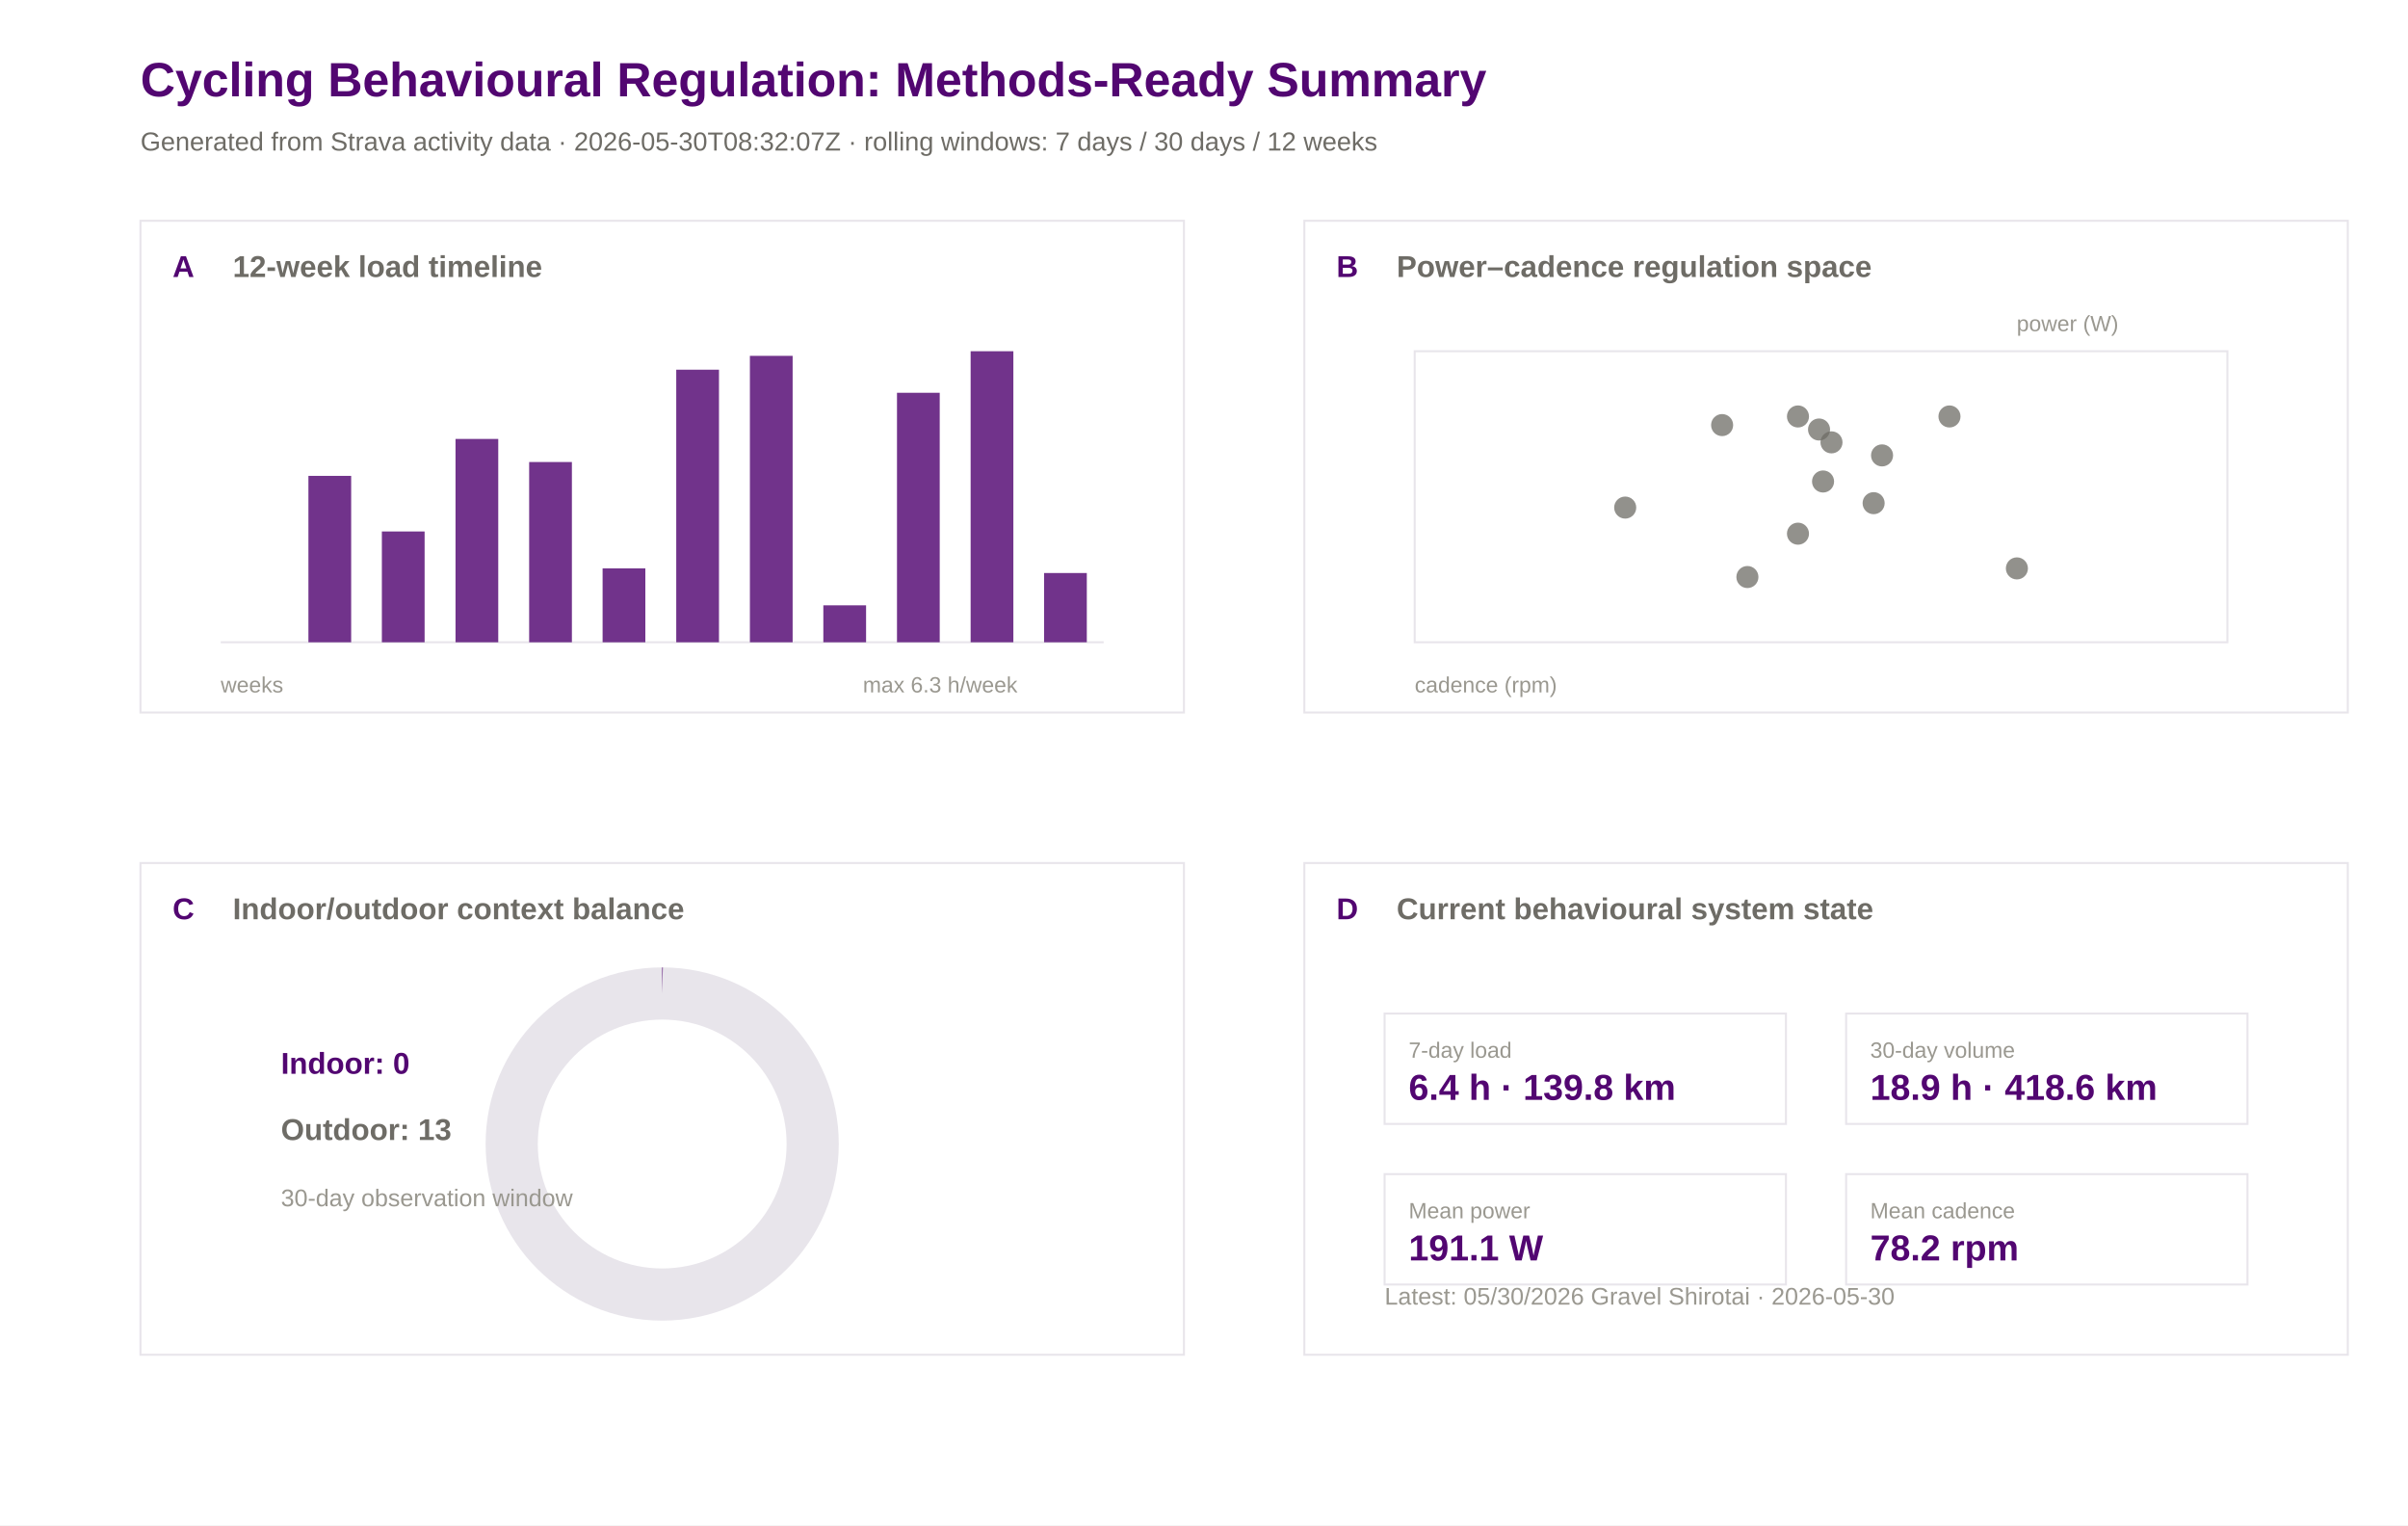
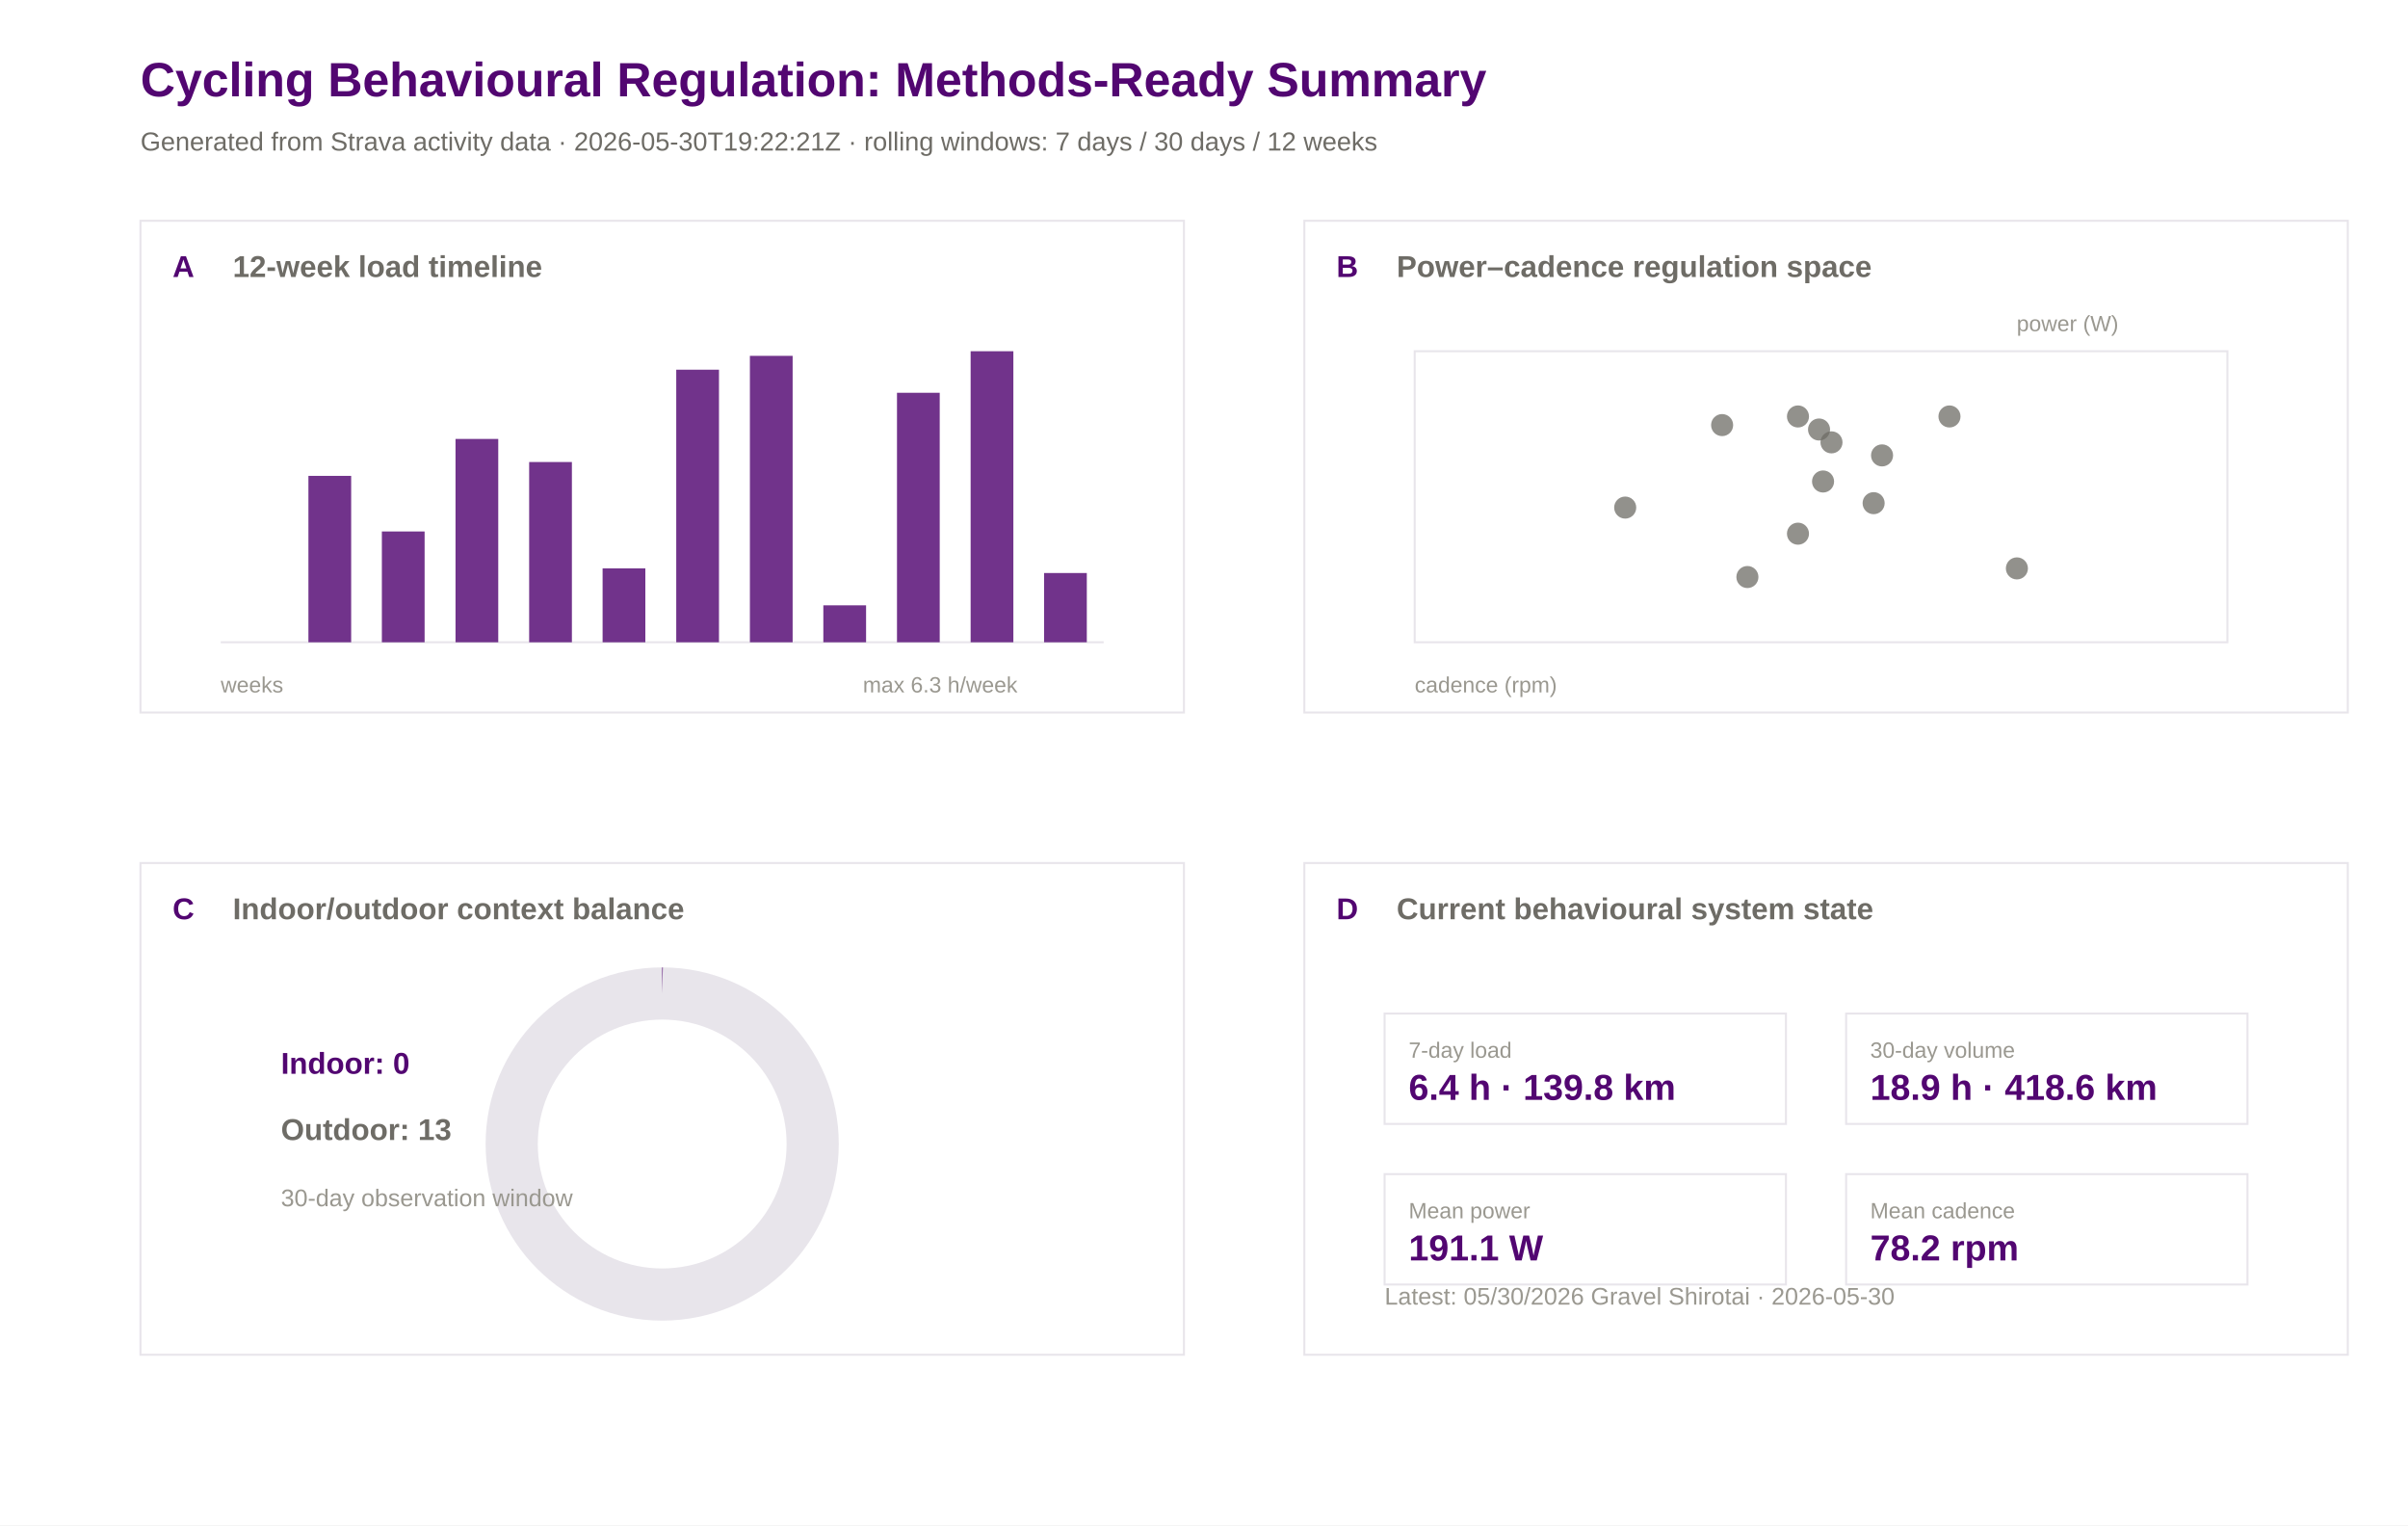
<svg xmlns="http://www.w3.org/2000/svg" width="1200" height="760" viewBox="0 0 1200 760">
  <rect width="100%" height="100%" fill="#ffffff" />
  <text x="70.0" y="48.0" font-family="Arial" font-size="24" font-weight="600" fill="#520671">Cycling Behavioural Regulation: Methods-Ready Summary</text>
-   <text x="70.0" y="75.0" font-family="Arial" font-size="13" font-weight="400" fill="#6e6c66">Generated from Strava activity data · 2026-05-30T08:32:07Z · rolling windows: 7 days / 30 days / 12 weeks</text>
+   <text x="70.0" y="75.0" font-family="Arial" font-size="13" font-weight="400" fill="#6e6c66">Generated from Strava activity data · 2026-05-30T19:22:21Z · rolling windows: 7 days / 30 days / 12 weeks</text>
  <rect x="70" y="110" width="520" height="245" fill="#ffffff" stroke="#e8e5eb" stroke-width="1" />
  <text x="86.0" y="138.0" font-family="Arial" font-size="15" font-weight="600" fill="#520671">A</text>
  <text x="116.0" y="138.0" font-family="Arial" font-size="15" font-weight="600" fill="#6e6c66">12-week load timeline</text>
  <rect x="650" y="110" width="520" height="245" fill="#ffffff" stroke="#e8e5eb" stroke-width="1" />
  <text x="666.0" y="138.0" font-family="Arial" font-size="15" font-weight="600" fill="#520671">B</text>
  <text x="696.0" y="138.0" font-family="Arial" font-size="15" font-weight="600" fill="#6e6c66">Power–cadence regulation space</text>
  <rect x="70" y="430" width="520" height="245" fill="#ffffff" stroke="#e8e5eb" stroke-width="1" />
  <text x="86.0" y="458.0" font-family="Arial" font-size="15" font-weight="600" fill="#520671">C</text>
  <text x="116.0" y="458.0" font-family="Arial" font-size="15" font-weight="600" fill="#6e6c66">Indoor/outdoor context balance</text>
  <rect x="650" y="430" width="520" height="245" fill="#ffffff" stroke="#e8e5eb" stroke-width="1" />
  <text x="666.0" y="458.0" font-family="Arial" font-size="15" font-weight="600" fill="#520671">D</text>
  <text x="696.0" y="458.0" font-family="Arial" font-size="15" font-weight="600" fill="#6e6c66">Current behavioural system state</text>
  <line x1="110" y1="320" x2="550" y2="320" stroke="#e8e5eb" />
  <rect x="117.0" y="320.0" width="21.3" height="0.0" fill="#520671" opacity="0.82" />
  <rect x="153.7" y="237.1" width="21.3" height="82.9" fill="#520671" opacity="0.82" />
  <rect x="190.3" y="264.8" width="21.3" height="55.2" fill="#520671" opacity="0.82" />
  <rect x="227.0" y="218.7" width="21.3" height="101.3" fill="#520671" opacity="0.82" />
  <rect x="263.7" y="230.2" width="21.3" height="89.8" fill="#520671" opacity="0.82" />
  <rect x="300.3" y="283.2" width="21.3" height="36.8" fill="#520671" opacity="0.82" />
  <rect x="337.0" y="184.2" width="21.3" height="135.8" fill="#520671" opacity="0.82" />
  <rect x="373.7" y="177.3" width="21.3" height="142.7" fill="#520671" opacity="0.82" />
  <rect x="410.3" y="301.6" width="21.3" height="18.4" fill="#520671" opacity="0.82" />
  <rect x="447.0" y="195.7" width="21.3" height="124.3" fill="#520671" opacity="0.82" />
  <rect x="483.7" y="175.0" width="21.3" height="145.0" fill="#520671" opacity="0.82" />
  <rect x="520.3" y="285.5" width="21.3" height="34.5" fill="#520671" opacity="0.82" />
  <text x="110.0" y="345.0" font-family="Arial" font-size="11" font-weight="400" fill="#9a9890">weeks</text>
  <text x="430.0" y="345.0" font-family="Arial" font-size="11" font-weight="400" fill="#9a9890">max 6.3 h/week</text>
  <rect x="705" y="175" width="405" height="145" fill="#ffffff" stroke="#e8e5eb" />
  <circle cx="858.2" cy="211.8" r="5.5" fill="#6e6c66" opacity="0.75" />
  <circle cx="933.7" cy="250.7" r="5.5" fill="#6e6c66" opacity="0.75" />
  <circle cx="809.9" cy="252.9" r="5.5" fill="#6e6c66" opacity="0.75" />
  <circle cx="870.8" cy="287.5" r="5.5" fill="#6e6c66" opacity="0.75" />
  <circle cx="908.5" cy="239.9" r="5.5" fill="#6e6c66" opacity="0.75" />
  <circle cx="896.0" cy="265.9" r="5.5" fill="#6e6c66" opacity="0.75" />
  <circle cx="1005.1" cy="283.2" r="5.5" fill="#6e6c66" opacity="0.75" />
  <circle cx="971.5" cy="207.5" r="5.5" fill="#6e6c66" opacity="0.75" />
  <circle cx="906.5" cy="214.0" r="5.5" fill="#6e6c66" opacity="0.75" />
  <circle cx="896.0" cy="207.5" r="5.5" fill="#6e6c66" opacity="0.75" />
  <circle cx="937.9" cy="226.9" r="5.5" fill="#6e6c66" opacity="0.75" />
  <circle cx="912.7" cy="220.4" r="5.5" fill="#6e6c66" opacity="0.75" />
  <text x="705.0" y="345.0" font-family="Arial" font-size="11" font-weight="400" fill="#9a9890">cadence (rpm)</text>
  <text x="1005.0" y="165.0" font-family="Arial" font-size="11" font-weight="400" fill="#9a9890">power (W)</text>
  <circle cx="330" cy="570" r="75" fill="none" stroke="#e8e5eb" stroke-width="26" />
  <circle cx="330" cy="570" r="75" fill="none" stroke="#520671" stroke-width="26" stroke-dasharray="0.0 471.2" transform="rotate(-90 330 570)" />
  <text x="140.0" y="535.0" font-family="Arial" font-size="15" font-weight="600" fill="#520671">Indoor: 0</text>
  <text x="140.0" y="568.0" font-family="Arial" font-size="15" font-weight="600" fill="#6e6c66">Outdoor: 13</text>
  <text x="140.0" y="601.0" font-family="Arial" font-size="12" font-weight="400" fill="#9a9890">30-day observation window</text>
  <rect x="690" y="505" width="200" height="55" fill="#ffffff" stroke="#e8e5eb" />
  <text x="702.0" y="527.0" font-family="Arial" font-size="11" font-weight="500" fill="#9a9890">7-day load</text>
  <text x="702.0" y="548.0" font-family="Arial" font-size="18" font-weight="600" fill="#520671">6.4 h · 139.8 km</text>
  <rect x="920" y="505" width="200" height="55" fill="#ffffff" stroke="#e8e5eb" />
  <text x="932.0" y="527.0" font-family="Arial" font-size="11" font-weight="500" fill="#9a9890">30-day volume</text>
  <text x="932.0" y="548.0" font-family="Arial" font-size="18" font-weight="600" fill="#520671">18.9 h · 418.6 km</text>
  <rect x="690" y="585" width="200" height="55" fill="#ffffff" stroke="#e8e5eb" />
  <text x="702.0" y="607.0" font-family="Arial" font-size="11" font-weight="500" fill="#9a9890">Mean power</text>
  <text x="702.0" y="628.0" font-family="Arial" font-size="18" font-weight="600" fill="#520671">191.1 W</text>
  <rect x="920" y="585" width="200" height="55" fill="#ffffff" stroke="#e8e5eb" />
  <text x="932.0" y="607.0" font-family="Arial" font-size="11" font-weight="500" fill="#9a9890">Mean cadence</text>
  <text x="932.0" y="628.0" font-family="Arial" font-size="18" font-weight="600" fill="#520671">78.2 rpm</text>
  <text x="690.0" y="650.0" font-family="Arial" font-size="12" font-weight="400" fill="#9a9890">Latest: 05/30/2026 Gravel Shirotai · 2026-05-30</text>
</svg>
